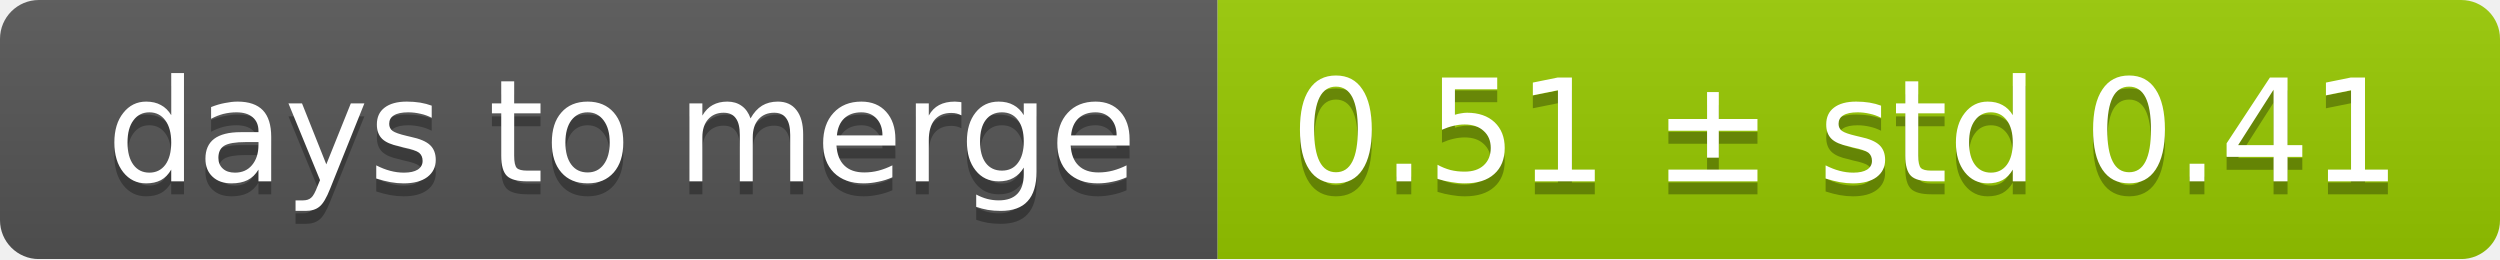
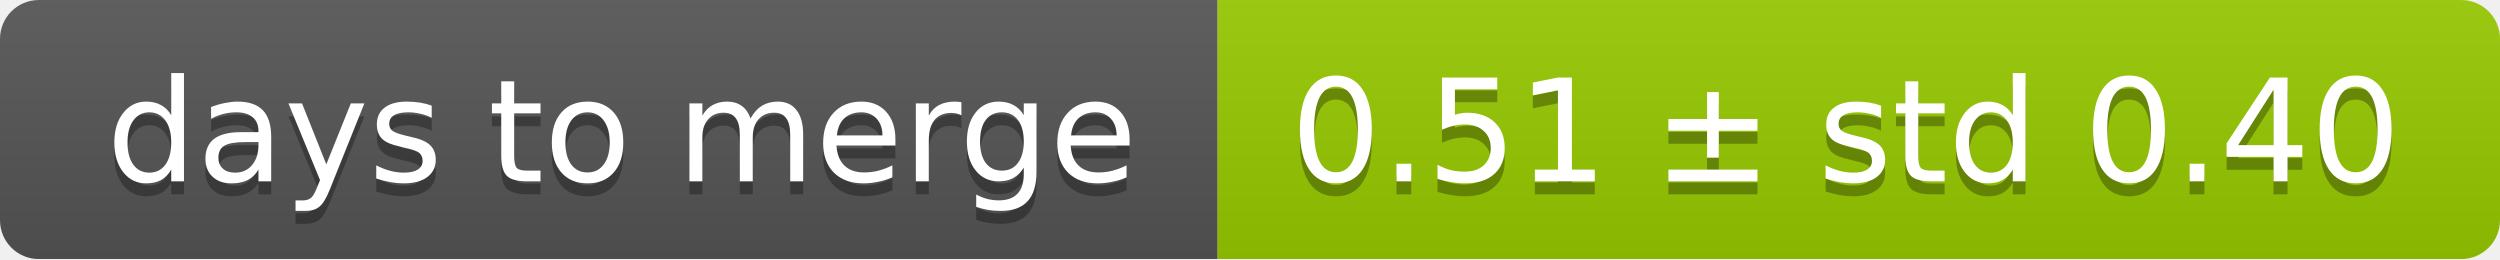
<svg xmlns="http://www.w3.org/2000/svg" width="193" height="20">
  <linearGradient id="smooth" x2="0" y2="100%">
    <stop offset="0" stop-color="#bbb" stop-opacity=".1" />
    <stop offset="1" stop-opacity=".1" />
  </linearGradient>
  <mask id="round">
    <rect width="193" height="20" rx="3" fill="#fff" />
  </mask>
  <g mask="url(#round)">
    <rect width="94" height="20" fill="#555" />
    <rect x="94" width="99" height="20" fill="#97ca00" />
    <rect width="193" height="20" fill="url(#smooth)" />
  </g>
  <g fill="#fff" text-anchor="middle" font-family="DejaVu Sans,Verdana,Geneva,sans-serif" font-size="11">
    <text x="48" y="15" fill="#010101" fill-opacity=".3">days to merge</text>
    <text x="48" y="14">days to merge</text>
-     <text x="142.5" y="15" fill="#010101" fill-opacity=".3">0.51 ± std 0.41</text>
-     <text x="142.5" y="14">0.51 ± std 0.41</text>
+     <text x="142.5" y="15" fill="#010101" fill-opacity=".3">0.51 ± std 0.40</text>
+     <text x="142.5" y="14">0.51 ± std 0.40</text>
  </g>
</svg>
